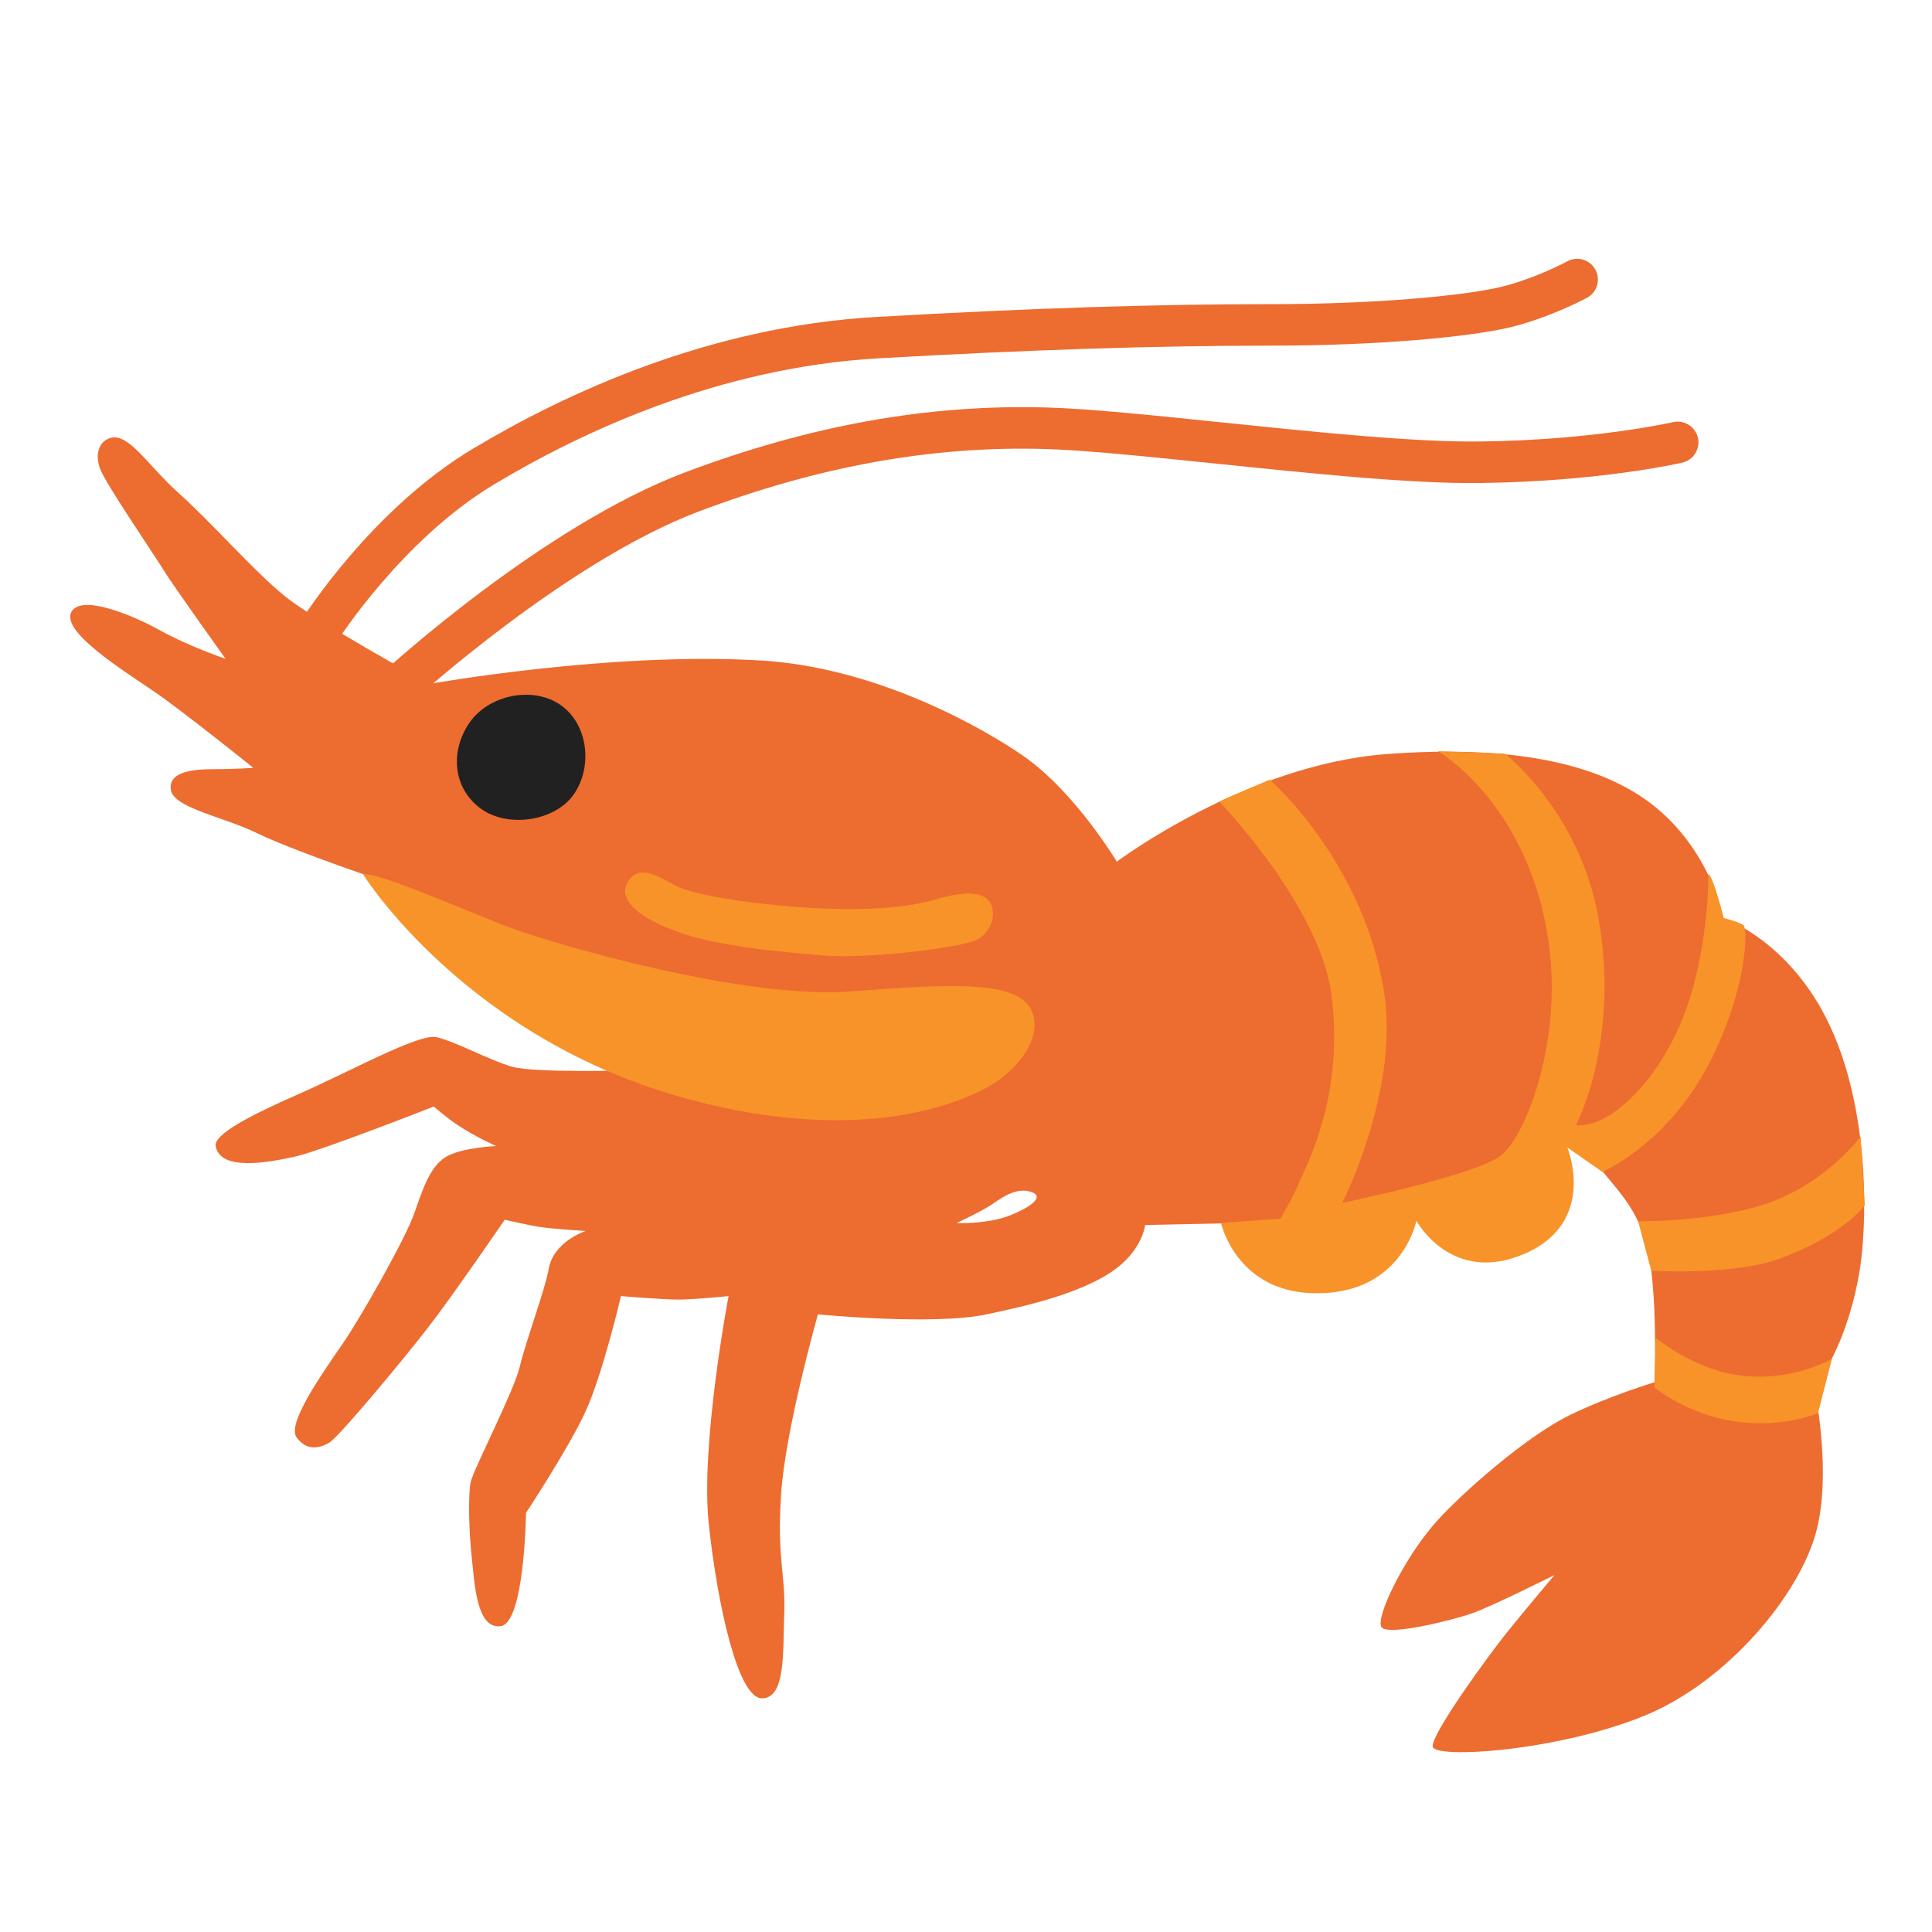
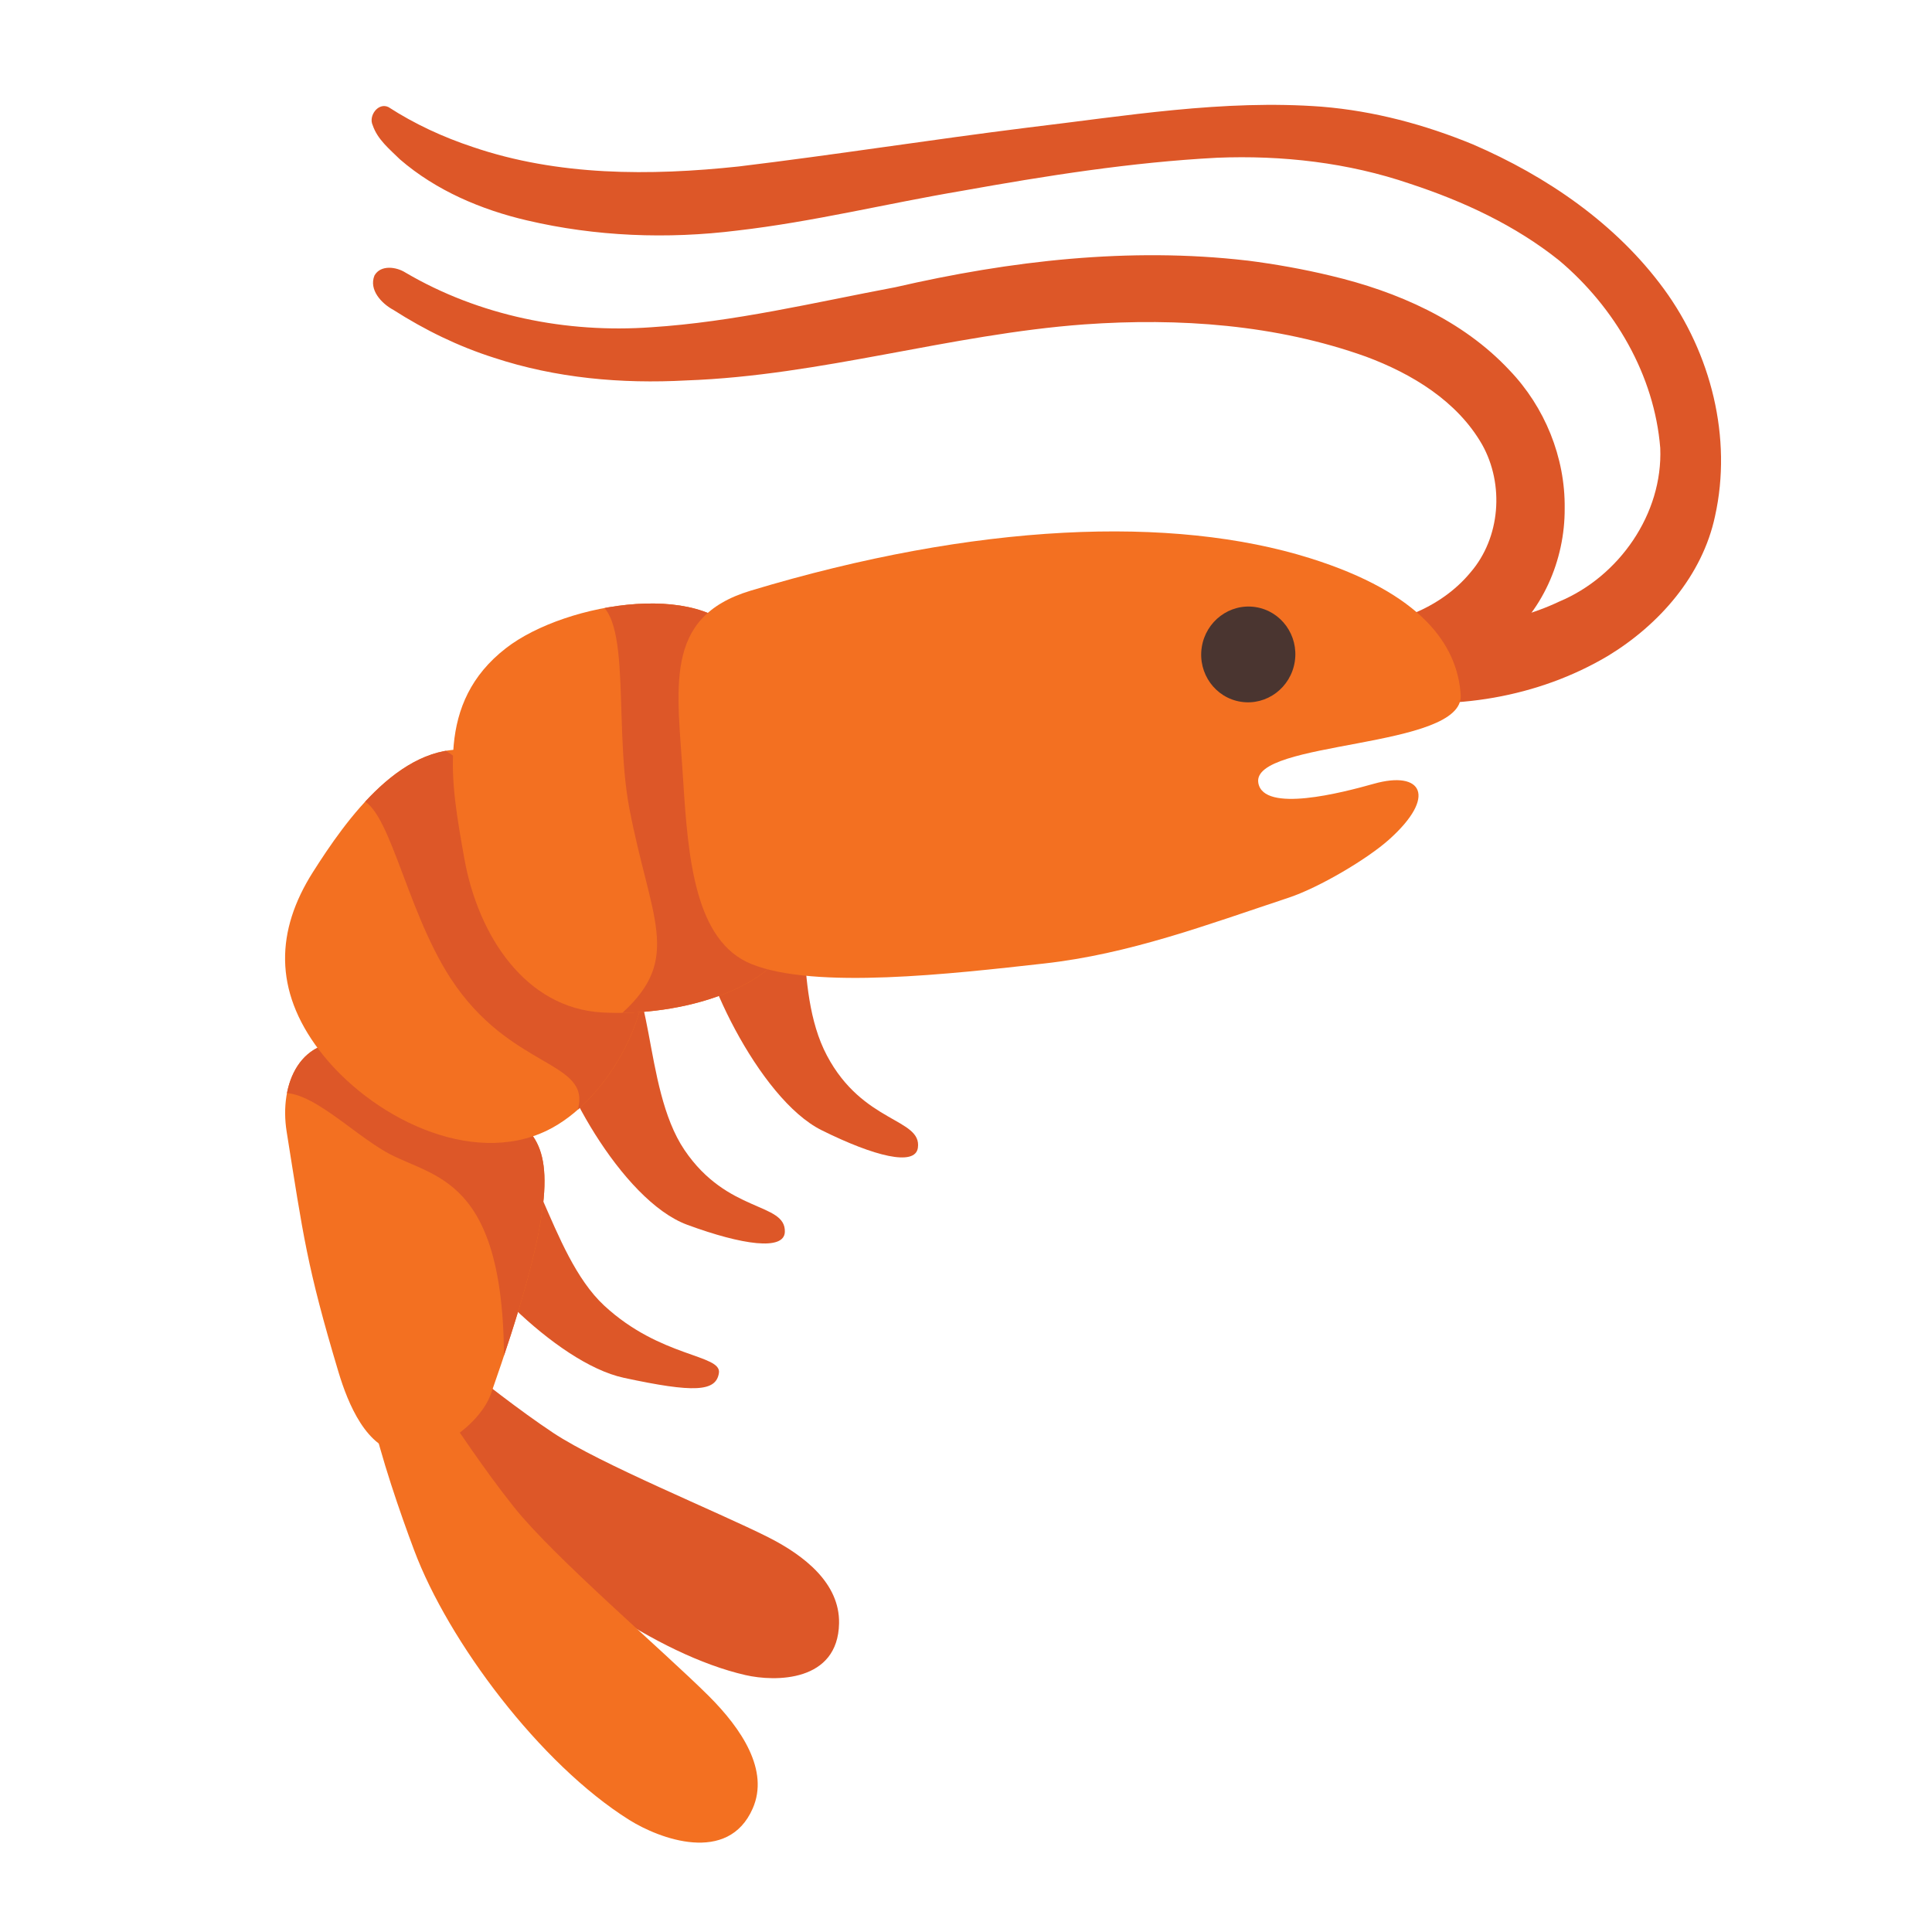
- <svg xmlns="http://www.w3.org/2000/svg" width="100%" height="100%" viewBox="0 0 128 128" version="1.1" xml:space="preserve" style="fill-rule:evenodd;clip-rule:evenodd;stroke-linejoin:round;stroke-miterlimit:2;">
-   <path d="M120.4,66.39C117.74,62.01 114.18,60.83 114.18,60.83C114.18,60.83 113.42,56.58 109.75,53.53C105.9,50.34 99.59,49.38 91.87,49.96C82.53,50.66 73.99,57.09 73.99,57.09C73.99,57.09 71.22,52.44 67.75,50.05C65.26,48.33 58.22,44.23 50.43,43.76C40.45,43.16 28.47,45.31 28.47,45.31C28.47,45.31 20.91,41.18 18.8,39.44C16.69,37.7 14.01,34.61 11.85,32.68C9.82,30.87 8.52,28.64 7.3,29.02C6.55,29.25 6.27,30.1 6.64,31.08C7.01,32.06 10.25,36.81 10.82,37.74C11.38,38.68 14.95,43.65 14.95,43.65C14.95,43.65 12.46,42.81 10.45,41.68C9.29,41.03 5.71,39.38 4.82,40.41C3.71,41.69 8.29,44.49 10.26,45.85C12.23,47.21 16.78,50.87 16.78,50.87C16.78,50.87 15.7,50.96 14.15,50.96C12.6,50.96 11.1,51.19 11.33,52.37C11.56,53.54 14.9,54.15 17.01,55.19C19.12,56.22 24.05,57.91 24.05,57.91L34.33,63.54L41.93,70.91C41.93,70.91 35.45,71.1 33.95,70.68C32.45,70.26 30.06,68.94 28.88,68.71C27.71,68.48 23.15,71.01 19.73,72.51C16.31,74.01 14.15,75.2 14.29,75.94C14.6,77.61 17.76,77.02 19.5,76.64C21.24,76.26 28.74,73.31 28.74,73.31C28.74,73.31 29.56,74.04 30.34,74.55C31.43,75.28 32.87,75.93 32.87,75.93C32.87,75.93 30.52,76.02 29.49,76.68C28.46,77.34 27.99,78.84 27.43,80.43C26.87,82.03 23.96,87.19 22.74,88.97C21.52,90.75 18.99,94.27 19.64,95.21C20.3,96.15 21.14,95.96 21.8,95.59C22.46,95.21 26.77,90.01 28.37,87.94C29.97,85.88 33.44,80.81 33.44,80.81C33.44,80.81 34.99,81.17 35.69,81.28C36.63,81.42 38.79,81.56 38.79,81.56C38.79,81.56 36.65,82.26 36.35,84.09C36.14,85.35 34.8,88.97 34.43,90.57C34.05,92.17 31.38,97.33 31.19,98.17C31,99.01 31.07,101.55 31.26,103.24C31.45,104.93 31.57,107.93 33.16,107.74C34.76,107.55 34.85,100.23 34.85,100.23C34.85,100.23 37.67,95.96 38.79,93.52C39.92,91.08 41.14,85.87 41.14,85.87C41.14,85.87 43.91,86.1 44.94,86.1C45.97,86.1 48.27,85.87 48.27,85.87C48.27,85.87 46.39,95.72 46.96,100.98C47.52,106.24 48.88,112.52 50.48,112.52C52.08,112.52 51.86,109.38 51.96,106.84C52.05,104.31 51.47,103.32 51.75,99C52.03,94.68 54.19,87.08 54.19,87.08C54.19,87.08 61.84,87.83 65.36,87.08C67.75,86.57 72.3,85.62 74.42,83.65C75.73,82.43 75.87,81.16 75.87,81.16L82.49,81.02L96.71,80.13L102.95,74.87C102.95,74.87 104.78,75.9 106.16,77.59C107.54,79.28 109,80.69 109.4,84.14C109.8,87.59 109.61,91.58 109.61,91.58C109.61,91.58 106.65,92.47 104.03,93.74C101.12,95.15 96.79,98.97 95.11,100.87C93,103.26 91.07,107.25 91.54,107.82C92.01,108.38 96.16,107.37 97.55,106.88C98.92,106.39 102.99,104.35 102.99,104.35C102.99,104.35 100.93,106.79 99.8,108.2C98.67,109.61 94.83,114.86 94.92,115.71C95.01,116.55 103.18,116.04 109,113.65C114.44,111.41 119.28,105.63 120.36,101.36C121.31,97.59 120.31,92.56 120.31,92.56L121.37,90C121.37,90 122.75,87.48 123.27,83.76C123.73,80.42 123.87,72.11 120.4,66.39ZM66.95,80.51C65.45,81.12 63.38,81.03 63.38,81.03C63.38,81.03 65.15,80.2 65.77,79.76C66.57,79.2 67.41,78.68 68.3,78.96C69.19,79.24 68.45,79.9 66.95,80.51Z" style="fill:rgb(237,108,48);fill-rule:nonzero;" />
-   <g>
-     <path d="M26.31,46.93C25.94,46.93 25.57,46.78 25.3,46.48C24.79,45.92 24.82,45.05 25.38,44.54C25.81,44.15 36.01,34.84 45.35,31.31C53.65,28.18 61.52,26.76 69.43,27C72.16,27.08 76.36,27.51 80.8,27.97C86.83,28.59 93.66,29.31 98.09,29.25C105.62,29.16 110.79,27.98 110.84,27.97C111.58,27.8 112.32,28.26 112.49,29C112.66,29.74 112.2,30.48 111.46,30.65C111.24,30.7 105.97,31.9 98.12,32C93.53,32.07 86.61,31.34 80.51,30.71C76.12,30.26 71.98,29.83 69.34,29.75C61.8,29.52 54.27,30.88 46.31,33.88C37.47,37.22 27.33,46.47 27.23,46.56C26.98,46.81 26.64,46.93 26.31,46.93Z" style="fill:rgb(237,108,48);fill-rule:nonzero;" />
+ <svg xmlns="http://www.w3.org/2000/svg" xmlns:xlink="http://www.w3.org/1999/xlink" width="128" height="128" style="enable-background:new 0 0 128 128;" version="1.1" id="svg24">
+   <defs id="defs24">
+     <clipPath clipPathUnits="userSpaceOnUse" id="clipPath24">
+       <path id="path24" d="m 15.87,76.29 c -3.13,0.52 -3.33,3.52 -2.08,5.88 2.73,5.14 3.457,6.673 7.017,11.653 1.06,1.48 2.85,3.54 4.75,3.1 1.87,-0.44 3.6,-2.91 3.62,-4.7 C 29.257,82.233 28.35,79.23 26.82,78.05 23.63,75.62 18.31,75.66 15.87,76.29 Z" clip-path="none" style="stroke-width:1" />
+     </clipPath>
+   </defs>
+   <path style="fill:#dd5728;fill-opacity:1;stroke-width:6;stroke-linecap:round" d="m 51.955,57.236 c -1.805,-1.278 -5.682,0.119 -5.776,3.402 -0.093,3.283 4.084,12.172 8.256,14.242 3.498,1.736 6.203,2.41 6.377,1.164 0.274,-1.962 -3.64,-1.602 -6.026,-6.111 -2.386,-4.509 -0.746,-11.221 -2.831,-12.697 z" id="path27" />
+   <path style="fill:#dd5728;fill-opacity:1;stroke-width:6;stroke-linecap:round" d="m 40.569,64.025 c -2.205,0.176 -4.423,0.599 -4.162,3.873 0.261,3.274 4.755,11.64 9.126,13.248 3.665,1.349 6.426,1.727 6.465,0.47 0.061,-1.98 -3.791,-1.2 -6.649,-5.425 -2.858,-4.225 -1.918,-12.394 -4.781,-12.166 z" id="path26" />
+   <path style="fill:#dd5728;fill-opacity:1;stroke-width:6;stroke-linecap:round" d="m 32.616,75.734 c -2.108,0.671 -4.172,1.586 -3.176,4.715 0.996,3.129 7.339,9.854 11.892,10.835 4.645,1.001 6.109,0.925 6.298,-0.318 0.189,-1.243 -3.859,-0.999 -7.6,-4.467 -3.741,-3.468 -4.677,-11.637 -7.414,-10.766 z" id="path25" />
+   <path id="path9" style="fill:#dd5728;stroke-width:1" d="M 87.59,7.07 C 81.054,6.574 74.553,7.687 68.084,8.454 61.694,9.251 55.331,10.256 48.939,11.029 43.064,11.655 36.968,11.666 31.317,9.737 29.358,9.087 27.47,8.217 25.737,7.095 c -0.683,-0.329 -1.339,0.587 -1.045,1.2 0.317,0.949 1.124,1.592 1.809,2.267 2.392,2.067 5.387,3.334 8.418,4.041 4.546,1.066 9.285,1.251 13.93,0.671 5.002,-0.575 9.9,-1.788 14.86,-2.626 5.599,-1.003 11.235,-1.898 16.921,-2.197 4.32,-0.175 8.691,0.32 12.792,1.724 3.533,1.16 6.978,2.757 9.892,5.094 3.669,3.098 6.296,7.585 6.682,12.417 0.179,4.351 -2.724,8.513 -6.696,10.171 -3.519,1.669 -7.522,1.919 -11.35,1.587 -1.287,-0.112 -2.91,0.271 -3.411,1.61 -0.513,1.497 0.771,3.261 2.353,3.235 5.33,0.84 10.992,-0.071 15.65,-2.841 3.382,-2.059 6.243,-5.302 7.083,-9.25 1.157,-5.193 -0.271,-10.792 -3.386,-15.051 -3.176,-4.336 -7.76,-7.467 -12.653,-9.58 -3.182,-1.312 -6.557,-2.214 -9.993,-2.496 z" />
+   <path id="path10" style="fill:#dd5728;stroke-width:1" d="m 82.623,17.263 c -7.797,-0.907 -15.693,0.012 -23.308,1.767 -5.363,1.011 -10.703,2.301 -16.162,2.651 -5.623,0.406 -11.403,-0.753 -16.285,-3.619 -0.605,-0.388 -1.649,-0.534 -2.059,0.192 -0.385,0.952 0.473,1.859 1.258,2.28 2.086,1.335 4.311,2.42 6.653,3.165 4.112,1.357 8.449,1.74 12.759,1.505 8.904,-0.317 17.495,-3.065 26.363,-3.712 6.27,-0.445 12.705,0.006 18.658,2.136 3.043,1.133 6.044,2.942 7.698,5.832 1.473,2.636 1.214,6.167 -0.779,8.47 -2.021,2.441 -5.244,3.542 -8.325,3.74 -0.971,0.143 -2.063,-0.202 -2.937,0.353 -1.042,0.637 -1.312,2.246 -0.404,3.115 1.133,1.119 2.865,0.987 4.326,0.859 3.307,-0.291 6.676,-1.186 9.314,-3.285 2.776,-2.098 4.294,-5.588 4.271,-9.032 0.043,-3.379 -1.321,-6.72 -3.658,-9.152 -3.114,-3.332 -7.452,-5.221 -11.825,-6.257 -1.832,-0.442 -3.689,-0.771 -5.558,-1.011 z" />
+   <path d="m 26.223,87.69 c 1.188,-0.162 5.771,4.14 10.426,7.239 3.132,2.077 10.885,5.225 14.239,6.912 2.414,1.219 4.752,3.063 4.702,5.706 -0.071,3.904 -4.226,3.886 -6.2,3.432 C 43.525,109.637 36.103,104.385 32.365,99.727 29.378,95.972 23.466,88.058 26.223,87.69 Z" style="fill:#dd5728" id="path11" />
+   <path d="m 25.444,88.552 c 1.376,0.332 4.691,6.372 8.594,11.279 2.621,3.304 9.894,9.525 12.924,12.537 2.176,2.174 4.012,4.923 2.908,7.445 -1.633,3.736 -6.194,2.007 -8.179,0.763 C 35.773,116.869 29.701,108.748 27.438,102.706 25.612,97.844 22.255,87.771 25.444,88.552 Z" style="fill:#f37021" id="path12" />
+   <g id="g13" transform="matrix(1.133528,0.3878692,-0.3878692,1.133528,35.22978,-23.52483)" style="stroke-width:0.835">
+     <defs id="defs12">
+       <path id="SVGID_1_" d="m 15.87,76.29 c -3.13,0.52 -3.33,3.52 -2.08,5.88 2.73,5.14 4.05,9.39 7.61,14.37 1.06,1.48 2.85,3.54 4.75,3.1 1.87,-0.44 3.6,-2.91 3.62,-4.7 0.08,-9.99 -1.42,-15.71 -2.95,-16.89 -3.19,-2.43 -8.51,-2.39 -10.95,-1.76 z" />
+     </defs>
+     <path id="use12" d="m 15.87,76.29 c -3.13,0.52 -3.33,3.52 -2.08,5.88 2.73,5.14 3.457,6.673 7.017,11.653 1.06,1.48 2.85,3.54 4.75,3.1 1.87,-0.44 3.6,-2.91 3.62,-4.7 C 29.257,82.233 28.35,79.23 26.82,78.05 23.63,75.62 18.31,75.66 15.87,76.29 Z" style="fill:#f37021;stroke-width:0.835" />
+     <path d="m 12.33,80.67 c 1.17,-1.57 4.82,0.45 7.24,0.83 2.99,0.47 6.81,-0.88 10.2,10.33 0.51,1.7 2.24,-10.87 -2.2,-15.08 -2.05,-1.94 -5.9,-1.66 -8.61,-1.43 -3,0.25 -5.59,0.84 -7.99,2.61" style="fill:#dd5728;stroke-width:0.835" clip-path="url(#clipPath24)" id="path13" />
  </g>
-   <g>
-     <path d="M21.15,43.17C20.9,43.17 20.65,43.1 20.42,42.96C19.78,42.56 19.58,41.71 19.99,41.06C20.18,40.76 24.65,33.73 31.33,29.73C37.39,26.1 46.94,21.63 58.05,21C68.16,20.42 76.48,20.15 84.22,20.15C91.18,20.15 96.77,19.6 99.22,19.06C101.53,18.55 103.82,17.33 103.84,17.31C104.51,16.95 105.34,17.2 105.7,17.87C106.06,18.54 105.81,19.37 105.14,19.73C105.03,19.79 102.5,21.14 99.81,21.74C97.21,22.32 91.39,22.9 84.21,22.9C76.52,22.9 68.25,23.17 58.2,23.74C47.65,24.34 38.53,28.61 32.74,32.09C26.62,35.76 22.35,42.46 22.31,42.53C22.05,42.95 21.6,43.17 21.15,43.17Z" style="fill:rgb(237,108,48);fill-rule:nonzero;" />
+   <g id="g19" transform="matrix(1.10038,-0.3780051,0.3780051,1.10038,-19.43605,15.32441)" style="stroke-width:0.859">
+     <defs id="defs17">
+       <path id="SVGID_7_" d="m 31.9,42.26 c -3.69,-2.14 -8.38,1.29 -11.11,3.47 -3.07,2.46 -4.29,5.62 -2.95,9.7 1.5,4.54 6.02,9.14 10.81,8.54 3.67,-0.46 7.78,-4.16 8.53,-7.65 1.16,-5.38 -0.82,-11.05 -5.28,-14.06 z" />
+     </defs>
+     <path id="use18" d="m 31.9,42.26 c -3.69,-2.14 -8.38,1.29 -11.11,3.47 -3.07,2.46 -4.29,5.62 -2.95,9.7 1.5,4.54 6.02,9.14 10.81,8.54 3.67,-0.46 7.78,-4.16 8.53,-7.65 1.16,-5.38 -0.82,-11.05 -5.28,-14.06 z" style="fill:#f37021;stroke-width:0.859" />
+     <clipPath id="SVGID_8_">
+       <use style="overflow:visible" xlink:href="#SVGID_7_" id="use19" />
+     </clipPath>
+     <path d="m 24.47,42.58 c 1.76,0.54 0.59,6.66 1.77,11.39 1.51,6.05 6.06,7.02 4.44,9.43 -0.56,0.83 5.77,-1.28 6.62,-1.96 1.08,-0.87 0.33,-2.88 0.02,-3.93 C 36.4,54.44 35.11,51.45 33.79,48.53 32.55,45.8 31.2,42.15 28.8,40.19 27.34,39 26.21,39.93 25.15,41.11" style="fill:#dd5728;stroke-width:0.859" clip-path="url(#SVGID_8_)" id="path19" />
  </g>
-   <path d="M109.7,88.63C109.7,88.63 112.08,90.63 115.03,91.09C118.62,91.65 121.37,90.03 121.37,90.03L120.45,93.62C120.45,93.62 117.87,94.77 114.35,94.07C111.55,93.51 109.61,91.93 109.61,91.93L109.7,88.63Z" style="fill:rgb(247,147,41);fill-rule:nonzero;" />
-   <path d="M108.53,80.91C108.53,80.91 113.46,80.98 117.12,79.71C121.01,78.36 123.27,75.3 123.27,75.3L123.55,79.85C123.55,79.85 122.12,81.87 117.82,83.42C114.8,84.51 109.4,84.19 109.4,84.19L108.53,80.91Z" style="fill:rgb(247,147,41);fill-rule:nonzero;" />
-   <path d="M84.13,51.65L80.77,53.1C80.77,53.1 87.44,59.99 88.21,65.89C89.05,72.37 86.73,76.86 86.1,78.28C85.54,79.55 84.83,80.74 84.83,80.74L80.89,81.02C80.89,81.02 81.87,85.44 86.8,85.67C92.85,85.95 93.84,80.88 93.84,80.88C93.84,80.88 96.16,85.17 101.02,83.06C105.88,80.95 103.84,76.02 103.84,76.02L106.16,77.64C106.16,77.64 110.49,75.8 113.27,70.39C115.73,65.6 115.83,61.52 115.5,61.29C115.17,61.06 114.19,60.82 114.19,60.82C114.19,60.82 113.53,58.1 113.18,57.89C113.2,58.83 113.06,63.08 111.73,66.81C110.65,69.81 108.9,72.34 106.8,73.78C105.46,74.7 104.41,74.55 104.41,74.55C104.41,74.55 107.37,68.99 105.89,60.75C104.63,53.75 99.7,49.93 99.7,49.93L95.27,49.77C95.27,49.77 101.04,53.08 102.52,61.88C103.67,68.75 101.11,75.18 99.49,76.52C97.87,77.86 88.93,79.69 88.93,79.69C88.93,79.69 92.59,72.51 91.75,66.1C90.86,59.56 87.01,54.33 84.13,51.65Z" style="fill:rgb(247,147,41);fill-rule:nonzero;" />
-   <path d="M41.68,58.29C40.87,59.37 41.89,60.61 44.71,61.67C47.53,62.73 51.76,63.05 54.35,63.29C57.45,63.57 63.5,62.8 64.63,62.3C65.76,61.81 66.11,60.33 65.47,59.63C64.83,58.93 63.29,59.21 62.09,59.56C60.89,59.91 58.78,60.36 54.56,60.19C50.9,60.05 46.29,59.39 44.99,58.78C43.93,58.29 42.52,57.17 41.68,58.29Z" style="fill:rgb(247,147,41);fill-rule:nonzero;" />
-   <path d="M24.06,57.94C24.06,57.94 30.91,68.92 45.74,72.86C57.33,75.94 63.76,72.95 65.45,72.02C67.14,71.08 68.99,69.06 68.45,67.23C67.79,64.98 63.69,65.12 56.46,65.68C49.23,66.24 36.82,62.54 34.19,61.6C31.56,60.66 24.9,57.66 24.06,57.94Z" style="fill:rgb(247,147,41);fill-rule:nonzero;" />
-   <path d="M38.04,52.59C36.79,54.44 33.54,54.91 31.74,53.49C29.99,52.11 29.84,49.74 31.09,47.9C32.34,46.06 35.25,45.43 37.1,46.68C38.95,47.93 39.29,50.75 38.04,52.59Z" style="fill:rgb(33,33,33);fill-rule:nonzero;" />
+   <g id="g21" transform="matrix(1.16288,0.0378951,-0.0378951,1.16288,-0.185766,-3.864876)" style="stroke-width:0.859">
+     <defs id="defs19">
+       <path id="SVGID_9_" d="m 43.92,38.73 c -1.98,-3.86 -10.32,-2.24 -13.66,0.54 -3.88,3.22 -2.9,7.68 -1.97,12.06 0.93,4.36 3.76,8.39 8.13,8.49 4.48,0.1 10.06,-1.69 10.89,-5.16 1.32,-5.45 -0.9,-11.37 -3.39,-15.93 z" />
+     </defs>
+     <path id="use20" d="m 43.92,38.73 c -1.98,-3.86 -10.32,-2.24 -13.66,0.54 -3.88,3.22 -2.9,7.68 -1.97,12.06 0.93,4.36 3.76,8.39 8.13,8.49 4.48,0.1 10.06,-1.69 10.89,-5.16 1.32,-5.45 -0.9,-11.37 -3.39,-15.93 z" style="fill:#f37021;stroke-width:0.859" />
+     <clipPath id="SVGID_10_">
+       <use style="overflow:visible" xlink:href="#SVGID_9_" id="use21" />
+     </clipPath>
+     <path d="m 38.44,33.47 c -0.49,0.65 -5.08,3.23 -3.98,2.97 3.12,-0.72 1.97,6.53 3.12,11.69 1.4,6.24 3.32,8.43 0,11.66 -2.66,2.58 8.99,-0.61 10.13,-1.63 3.55,-3.17 4.53,-6.46 4.49,-11.2 -0.04,-5.54 -3.47,-10.6 -8.64,-12.64 -2.7,-1.06 -3.19,-3.22 -5.12,-0.85 z" style="fill:#dd5728;stroke-width:0.859" clip-path="url(#SVGID_10_)" id="path21" />
+   </g>
+   <g id="g23" transform="rotate(8.693207,8.698287,85.42168)">
+     <path d="m 42.25,33.47 c 14.1,-6.72 26.897,-9.183 36.335,-7.733 7.627,1.172 10.519,4.19 11.227,7.449 0.766,3.524 -13.31,5.052 -12.371,7.793 0.656,1.915 5.577,-0.204 7.574,-1.111 3.005,-1.365 4.288,0.18 1.555,3.499 -1.237,1.503 -4.097,3.841 -5.987,4.811 C 75.453,50.798 70.7,53.47 65.19,54.95 c -5.91,1.59 -14.71,4 -19.13,2.96 -3.93,-0.93 -5.21,-6.28 -6.32,-11.37 -1.28,-5.95 -3,-10.44 2.51,-13.07 z" style="fill:#f37021" id="path23" />
+     <ellipse cx="75.493" cy="32.656" style="fill:#4a3530" id="circle23" rx="3.118" ry="3.174" />
+   </g>
</svg>
